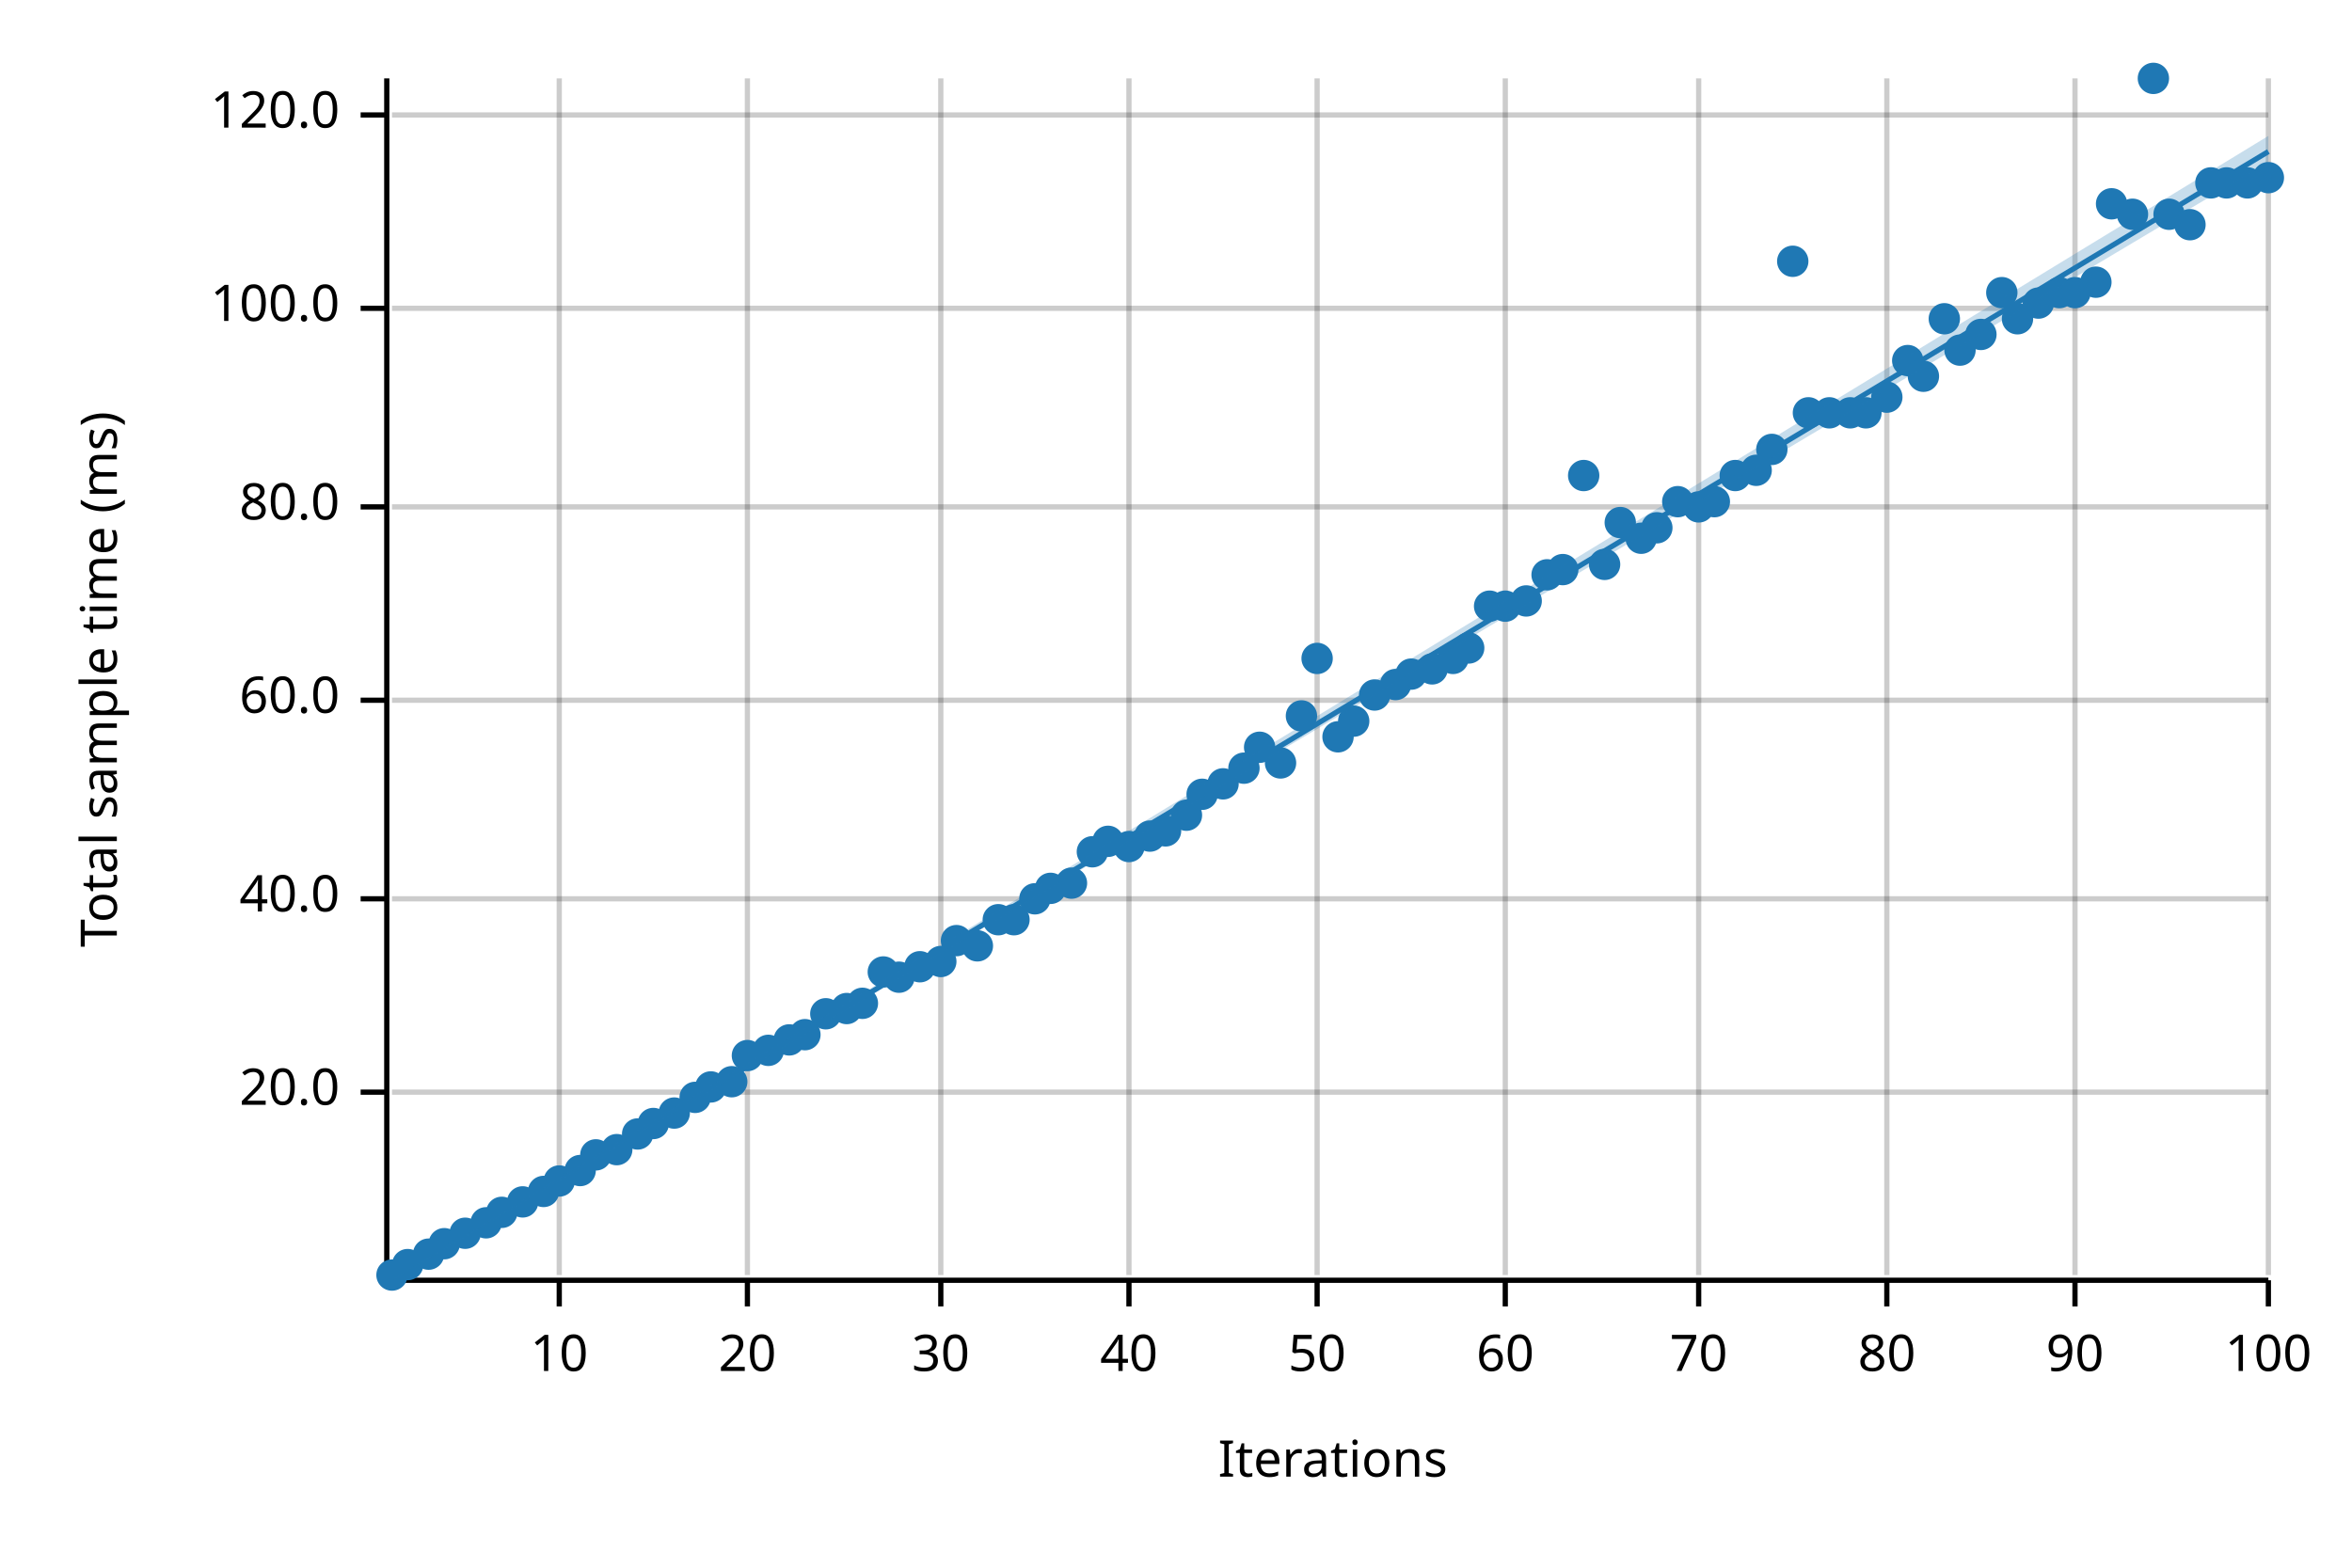
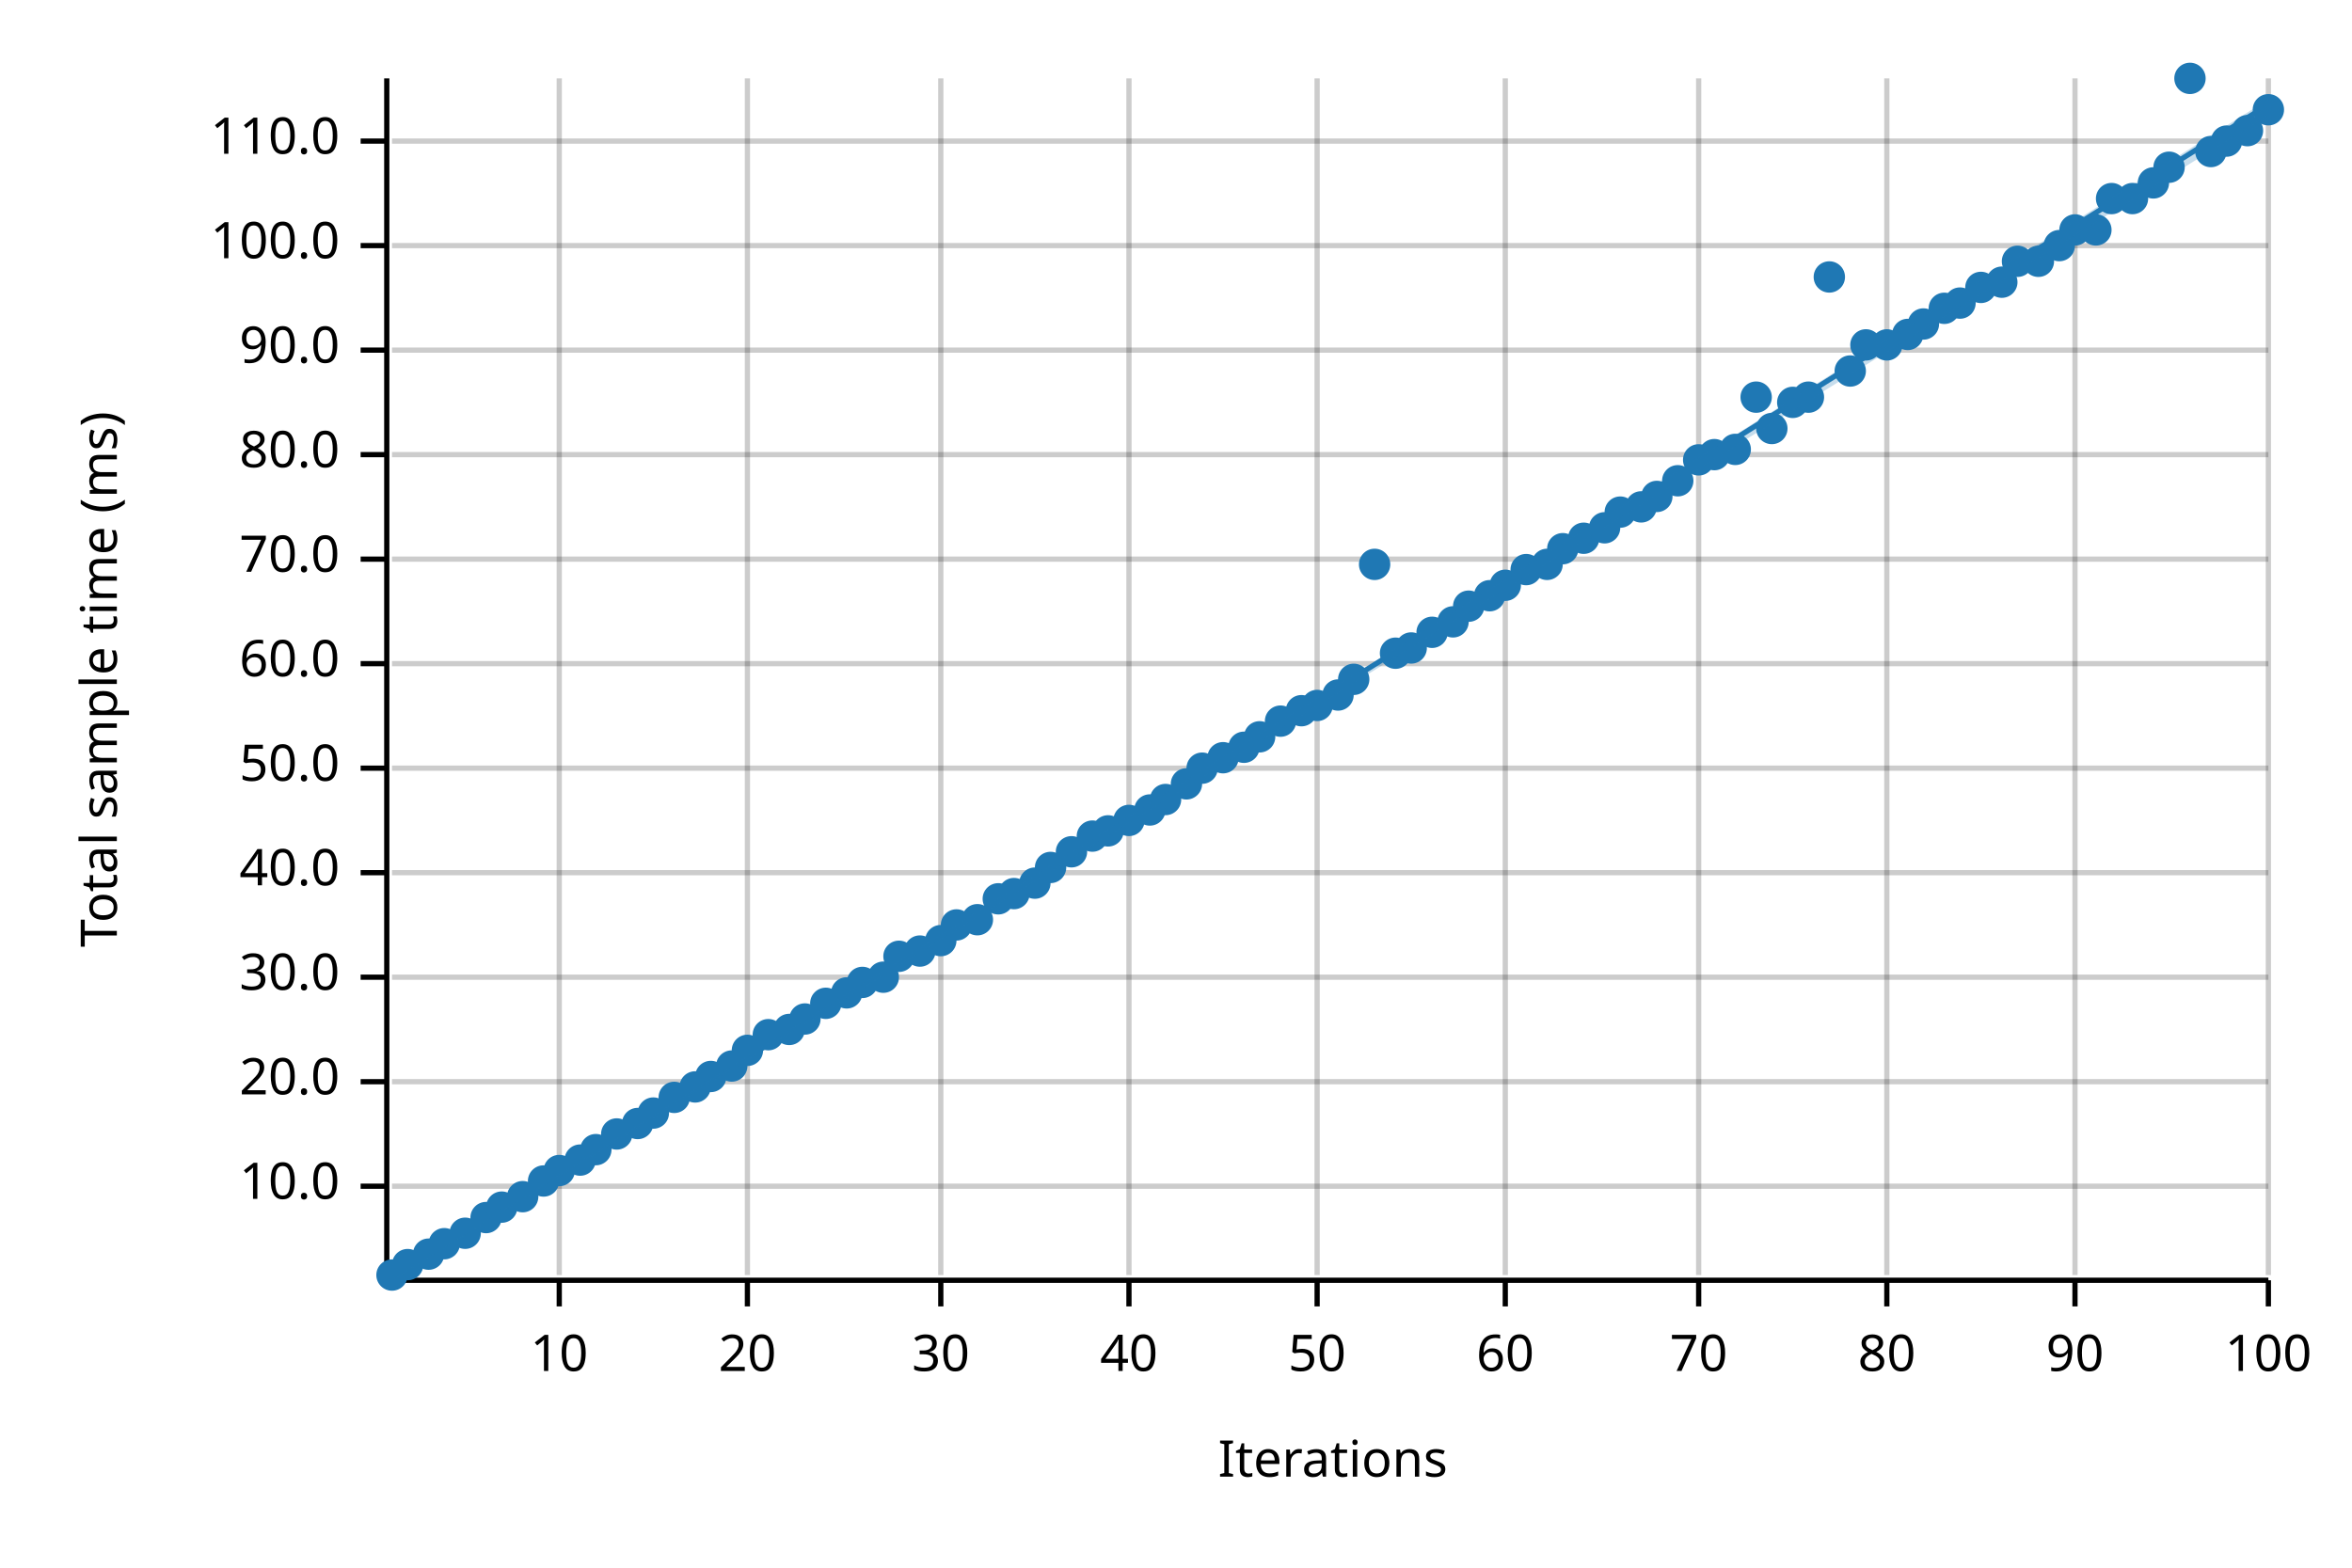
<svg xmlns="http://www.w3.org/2000/svg" width="450" height="300" viewBox="0 0 450 300">
  <text x="15" y="130" dy="0.76em" text-anchor="middle" font-family="sans-serif" font-size="9.677" opacity="1" fill="#000000" transform="rotate(270, 15, 130)">
Total sample time (ms)
</text>
  <text x="255" y="285" dy="-0.5ex" text-anchor="middle" font-family="sans-serif" font-size="9.677" opacity="1" fill="#000000">
Iterations
</text>
  <line opacity="0.2" stroke="#000000" stroke-width="1" x1="107" y1="244" x2="107" y2="15" />
  <line opacity="0.2" stroke="#000000" stroke-width="1" x1="143" y1="244" x2="143" y2="15" />
  <line opacity="0.2" stroke="#000000" stroke-width="1" x1="180" y1="244" x2="180" y2="15" />
  <line opacity="0.2" stroke="#000000" stroke-width="1" x1="216" y1="244" x2="216" y2="15" />
  <line opacity="0.2" stroke="#000000" stroke-width="1" x1="252" y1="244" x2="252" y2="15" />
  <line opacity="0.2" stroke="#000000" stroke-width="1" x1="288" y1="244" x2="288" y2="15" />
  <line opacity="0.2" stroke="#000000" stroke-width="1" x1="325" y1="244" x2="325" y2="15" />
  <line opacity="0.2" stroke="#000000" stroke-width="1" x1="361" y1="244" x2="361" y2="15" />
  <line opacity="0.2" stroke="#000000" stroke-width="1" x1="397" y1="244" x2="397" y2="15" />
  <line opacity="0.2" stroke="#000000" stroke-width="1" x1="434" y1="244" x2="434" y2="15" />
-   <line opacity="0.2" stroke="#000000" stroke-width="1" x1="75" y1="209" x2="434" y2="209" />
-   <line opacity="0.2" stroke="#000000" stroke-width="1" x1="75" y1="172" x2="434" y2="172" />
-   <line opacity="0.2" stroke="#000000" stroke-width="1" x1="75" y1="134" x2="434" y2="134" />
-   <line opacity="0.2" stroke="#000000" stroke-width="1" x1="75" y1="97" x2="434" y2="97" />
-   <line opacity="0.2" stroke="#000000" stroke-width="1" x1="75" y1="59" x2="434" y2="59" />
-   <line opacity="0.2" stroke="#000000" stroke-width="1" x1="75" y1="22" x2="434" y2="22" />
+   <line opacity="0.2" stroke="#000000" stroke-width="1" x1="75" y1="227" x2="434" y2="227" />
+   <line opacity="0.2" stroke="#000000" stroke-width="1" x1="75" y1="207" x2="434" y2="207" />
+   <line opacity="0.2" stroke="#000000" stroke-width="1" x1="75" y1="187" x2="434" y2="187" />
+   <line opacity="0.2" stroke="#000000" stroke-width="1" x1="75" y1="167" x2="434" y2="167" />
+   <line opacity="0.2" stroke="#000000" stroke-width="1" x1="75" y1="147" x2="434" y2="147" />
+   <line opacity="0.2" stroke="#000000" stroke-width="1" x1="75" y1="127" x2="434" y2="127" />
+   <line opacity="0.2" stroke="#000000" stroke-width="1" x1="75" y1="107" x2="434" y2="107" />
+   <line opacity="0.2" stroke="#000000" stroke-width="1" x1="75" y1="87" x2="434" y2="87" />
+   <line opacity="0.2" stroke="#000000" stroke-width="1" x1="75" y1="67" x2="434" y2="67" />
+   <line opacity="0.2" stroke="#000000" stroke-width="1" x1="75" y1="47" x2="434" y2="47" />
+   <line opacity="0.2" stroke="#000000" stroke-width="1" x1="75" y1="27" x2="434" y2="27" />
  <polyline fill="none" opacity="1" stroke="#000000" stroke-width="1" points="74,15 74,244 " />
-   <text x="65" y="209" dy="0.5ex" text-anchor="end" font-family="sans-serif" font-size="9.677" opacity="1" fill="#000000">
+   <text x="65" y="227" dy="0.5ex" text-anchor="end" font-family="sans-serif" font-size="9.677" opacity="1" fill="#000000">
+ 10.0
+ </text>
+   <polyline fill="none" opacity="1" stroke="#000000" stroke-width="1" points="69,227 74,227 " />
+   <text x="65" y="207" dy="0.5ex" text-anchor="end" font-family="sans-serif" font-size="9.677" opacity="1" fill="#000000">
20.0
</text>
-   <polyline fill="none" opacity="1" stroke="#000000" stroke-width="1" points="69,209 74,209 " />
-   <text x="65" y="172" dy="0.5ex" text-anchor="end" font-family="sans-serif" font-size="9.677" opacity="1" fill="#000000">
+   <polyline fill="none" opacity="1" stroke="#000000" stroke-width="1" points="69,207 74,207 " />
+   <text x="65" y="187" dy="0.5ex" text-anchor="end" font-family="sans-serif" font-size="9.677" opacity="1" fill="#000000">
+ 30.0
+ </text>
+   <polyline fill="none" opacity="1" stroke="#000000" stroke-width="1" points="69,187 74,187 " />
+   <text x="65" y="167" dy="0.5ex" text-anchor="end" font-family="sans-serif" font-size="9.677" opacity="1" fill="#000000">
40.0
</text>
-   <polyline fill="none" opacity="1" stroke="#000000" stroke-width="1" points="69,172 74,172 " />
-   <text x="65" y="134" dy="0.5ex" text-anchor="end" font-family="sans-serif" font-size="9.677" opacity="1" fill="#000000">
+   <polyline fill="none" opacity="1" stroke="#000000" stroke-width="1" points="69,167 74,167 " />
+   <text x="65" y="147" dy="0.5ex" text-anchor="end" font-family="sans-serif" font-size="9.677" opacity="1" fill="#000000">
+ 50.0
+ </text>
+   <polyline fill="none" opacity="1" stroke="#000000" stroke-width="1" points="69,147 74,147 " />
+   <text x="65" y="127" dy="0.5ex" text-anchor="end" font-family="sans-serif" font-size="9.677" opacity="1" fill="#000000">
60.0
</text>
-   <polyline fill="none" opacity="1" stroke="#000000" stroke-width="1" points="69,134 74,134 " />
-   <text x="65" y="97" dy="0.5ex" text-anchor="end" font-family="sans-serif" font-size="9.677" opacity="1" fill="#000000">
+   <polyline fill="none" opacity="1" stroke="#000000" stroke-width="1" points="69,127 74,127 " />
+   <text x="65" y="107" dy="0.5ex" text-anchor="end" font-family="sans-serif" font-size="9.677" opacity="1" fill="#000000">
+ 70.0
+ </text>
+   <polyline fill="none" opacity="1" stroke="#000000" stroke-width="1" points="69,107 74,107 " />
+   <text x="65" y="87" dy="0.5ex" text-anchor="end" font-family="sans-serif" font-size="9.677" opacity="1" fill="#000000">
80.0
</text>
-   <polyline fill="none" opacity="1" stroke="#000000" stroke-width="1" points="69,97 74,97 " />
-   <text x="65" y="59" dy="0.5ex" text-anchor="end" font-family="sans-serif" font-size="9.677" opacity="1" fill="#000000">
+   <polyline fill="none" opacity="1" stroke="#000000" stroke-width="1" points="69,87 74,87 " />
+   <text x="65" y="67" dy="0.5ex" text-anchor="end" font-family="sans-serif" font-size="9.677" opacity="1" fill="#000000">
+ 90.0
+ </text>
+   <polyline fill="none" opacity="1" stroke="#000000" stroke-width="1" points="69,67 74,67 " />
+   <text x="65" y="47" dy="0.5ex" text-anchor="end" font-family="sans-serif" font-size="9.677" opacity="1" fill="#000000">
100.0
</text>
-   <polyline fill="none" opacity="1" stroke="#000000" stroke-width="1" points="69,59 74,59 " />
-   <text x="65" y="22" dy="0.5ex" text-anchor="end" font-family="sans-serif" font-size="9.677" opacity="1" fill="#000000">
- 120.0
- </text>
-   <polyline fill="none" opacity="1" stroke="#000000" stroke-width="1" points="69,22 74,22 " />
+   <polyline fill="none" opacity="1" stroke="#000000" stroke-width="1" points="69,47 74,47 " />
+   <text x="65" y="27" dy="0.5ex" text-anchor="end" font-family="sans-serif" font-size="9.677" opacity="1" fill="#000000">
+ 110.0
+ </text>
+   <polyline fill="none" opacity="1" stroke="#000000" stroke-width="1" points="69,27 74,27 " />
  <polyline fill="none" opacity="1" stroke="#000000" stroke-width="1" points="75,245 434,245 " />
  <text x="107" y="255" dy="0.76em" text-anchor="middle" font-family="sans-serif" font-size="9.677" opacity="1" fill="#000000">
10
</text>
  <polyline fill="none" opacity="1" stroke="#000000" stroke-width="1" points="107,245 107,250 " />
  <text x="143" y="255" dy="0.76em" text-anchor="middle" font-family="sans-serif" font-size="9.677" opacity="1" fill="#000000">
20
</text>
  <polyline fill="none" opacity="1" stroke="#000000" stroke-width="1" points="143,245 143,250 " />
  <text x="180" y="255" dy="0.76em" text-anchor="middle" font-family="sans-serif" font-size="9.677" opacity="1" fill="#000000">
30
</text>
  <polyline fill="none" opacity="1" stroke="#000000" stroke-width="1" points="180,245 180,250 " />
  <text x="216" y="255" dy="0.76em" text-anchor="middle" font-family="sans-serif" font-size="9.677" opacity="1" fill="#000000">
40
</text>
  <polyline fill="none" opacity="1" stroke="#000000" stroke-width="1" points="216,245 216,250 " />
  <text x="252" y="255" dy="0.76em" text-anchor="middle" font-family="sans-serif" font-size="9.677" opacity="1" fill="#000000">
50
</text>
  <polyline fill="none" opacity="1" stroke="#000000" stroke-width="1" points="252,245 252,250 " />
  <text x="288" y="255" dy="0.76em" text-anchor="middle" font-family="sans-serif" font-size="9.677" opacity="1" fill="#000000">
60
</text>
  <polyline fill="none" opacity="1" stroke="#000000" stroke-width="1" points="288,245 288,250 " />
  <text x="325" y="255" dy="0.76em" text-anchor="middle" font-family="sans-serif" font-size="9.677" opacity="1" fill="#000000">
70
</text>
  <polyline fill="none" opacity="1" stroke="#000000" stroke-width="1" points="325,245 325,250 " />
  <text x="361" y="255" dy="0.76em" text-anchor="middle" font-family="sans-serif" font-size="9.677" opacity="1" fill="#000000">
80
</text>
  <polyline fill="none" opacity="1" stroke="#000000" stroke-width="1" points="361,245 361,250 " />
  <text x="397" y="255" dy="0.76em" text-anchor="middle" font-family="sans-serif" font-size="9.677" opacity="1" fill="#000000">
90
</text>
  <polyline fill="none" opacity="1" stroke="#000000" stroke-width="1" points="397,245 397,250 " />
  <text x="434" y="255" dy="0.76em" text-anchor="middle" font-family="sans-serif" font-size="9.677" opacity="1" fill="#000000">
100
</text>
  <polyline fill="none" opacity="1" stroke="#000000" stroke-width="1" points="434,245 434,250 " />
  <circle cx="75" cy="244" r="3" opacity="1" fill="#1F78B4" stroke="none" stroke-width="1" />
  <circle cx="78" cy="242" r="3" opacity="1" fill="#1F78B4" stroke="none" stroke-width="1" />
  <circle cx="82" cy="240" r="3" opacity="1" fill="#1F78B4" stroke="none" stroke-width="1" />
  <circle cx="85" cy="238" r="3" opacity="1" fill="#1F78B4" stroke="none" stroke-width="1" />
  <circle cx="89" cy="236" r="3" opacity="1" fill="#1F78B4" stroke="none" stroke-width="1" />
-   <circle cx="93" cy="234" r="3" opacity="1" fill="#1F78B4" stroke="none" stroke-width="1" />
-   <circle cx="96" cy="232" r="3" opacity="1" fill="#1F78B4" stroke="none" stroke-width="1" />
-   <circle cx="100" cy="230" r="3" opacity="1" fill="#1F78B4" stroke="none" stroke-width="1" />
-   <circle cx="104" cy="228" r="3" opacity="1" fill="#1F78B4" stroke="none" stroke-width="1" />
-   <circle cx="107" cy="226" r="3" opacity="1" fill="#1F78B4" stroke="none" stroke-width="1" />
-   <circle cx="111" cy="224" r="3" opacity="1" fill="#1F78B4" stroke="none" stroke-width="1" />
-   <circle cx="114" cy="221" r="3" opacity="1" fill="#1F78B4" stroke="none" stroke-width="1" />
-   <circle cx="118" cy="220" r="3" opacity="1" fill="#1F78B4" stroke="none" stroke-width="1" />
-   <circle cx="122" cy="217" r="3" opacity="1" fill="#1F78B4" stroke="none" stroke-width="1" />
-   <circle cx="125" cy="215" r="3" opacity="1" fill="#1F78B4" stroke="none" stroke-width="1" />
-   <circle cx="129" cy="213" r="3" opacity="1" fill="#1F78B4" stroke="none" stroke-width="1" />
-   <circle cx="133" cy="210" r="3" opacity="1" fill="#1F78B4" stroke="none" stroke-width="1" />
-   <circle cx="136" cy="208" r="3" opacity="1" fill="#1F78B4" stroke="none" stroke-width="1" />
-   <circle cx="140" cy="207" r="3" opacity="1" fill="#1F78B4" stroke="none" stroke-width="1" />
-   <circle cx="143" cy="202" r="3" opacity="1" fill="#1F78B4" stroke="none" stroke-width="1" />
-   <circle cx="147" cy="201" r="3" opacity="1" fill="#1F78B4" stroke="none" stroke-width="1" />
-   <circle cx="151" cy="199" r="3" opacity="1" fill="#1F78B4" stroke="none" stroke-width="1" />
-   <circle cx="154" cy="198" r="3" opacity="1" fill="#1F78B4" stroke="none" stroke-width="1" />
-   <circle cx="158" cy="194" r="3" opacity="1" fill="#1F78B4" stroke="none" stroke-width="1" />
-   <circle cx="162" cy="193" r="3" opacity="1" fill="#1F78B4" stroke="none" stroke-width="1" />
-   <circle cx="165" cy="192" r="3" opacity="1" fill="#1F78B4" stroke="none" stroke-width="1" />
-   <circle cx="169" cy="186" r="3" opacity="1" fill="#1F78B4" stroke="none" stroke-width="1" />
-   <circle cx="172" cy="187" r="3" opacity="1" fill="#1F78B4" stroke="none" stroke-width="1" />
-   <circle cx="176" cy="185" r="3" opacity="1" fill="#1F78B4" stroke="none" stroke-width="1" />
-   <circle cx="180" cy="184" r="3" opacity="1" fill="#1F78B4" stroke="none" stroke-width="1" />
-   <circle cx="183" cy="180" r="3" opacity="1" fill="#1F78B4" stroke="none" stroke-width="1" />
-   <circle cx="187" cy="181" r="3" opacity="1" fill="#1F78B4" stroke="none" stroke-width="1" />
-   <circle cx="191" cy="176" r="3" opacity="1" fill="#1F78B4" stroke="none" stroke-width="1" />
-   <circle cx="194" cy="176" r="3" opacity="1" fill="#1F78B4" stroke="none" stroke-width="1" />
-   <circle cx="198" cy="172" r="3" opacity="1" fill="#1F78B4" stroke="none" stroke-width="1" />
-   <circle cx="201" cy="170" r="3" opacity="1" fill="#1F78B4" stroke="none" stroke-width="1" />
-   <circle cx="205" cy="169" r="3" opacity="1" fill="#1F78B4" stroke="none" stroke-width="1" />
-   <circle cx="209" cy="163" r="3" opacity="1" fill="#1F78B4" stroke="none" stroke-width="1" />
-   <circle cx="212" cy="161" r="3" opacity="1" fill="#1F78B4" stroke="none" stroke-width="1" />
-   <circle cx="216" cy="162" r="3" opacity="1" fill="#1F78B4" stroke="none" stroke-width="1" />
-   <circle cx="220" cy="160" r="3" opacity="1" fill="#1F78B4" stroke="none" stroke-width="1" />
-   <circle cx="223" cy="159" r="3" opacity="1" fill="#1F78B4" stroke="none" stroke-width="1" />
-   <circle cx="227" cy="156" r="3" opacity="1" fill="#1F78B4" stroke="none" stroke-width="1" />
-   <circle cx="230" cy="152" r="3" opacity="1" fill="#1F78B4" stroke="none" stroke-width="1" />
-   <circle cx="234" cy="150" r="3" opacity="1" fill="#1F78B4" stroke="none" stroke-width="1" />
-   <circle cx="238" cy="147" r="3" opacity="1" fill="#1F78B4" stroke="none" stroke-width="1" />
-   <circle cx="241" cy="143" r="3" opacity="1" fill="#1F78B4" stroke="none" stroke-width="1" />
-   <circle cx="245" cy="146" r="3" opacity="1" fill="#1F78B4" stroke="none" stroke-width="1" />
-   <circle cx="249" cy="137" r="3" opacity="1" fill="#1F78B4" stroke="none" stroke-width="1" />
-   <circle cx="252" cy="126" r="3" opacity="1" fill="#1F78B4" stroke="none" stroke-width="1" />
-   <circle cx="256" cy="141" r="3" opacity="1" fill="#1F78B4" stroke="none" stroke-width="1" />
-   <circle cx="259" cy="138" r="3" opacity="1" fill="#1F78B4" stroke="none" stroke-width="1" />
-   <circle cx="263" cy="133" r="3" opacity="1" fill="#1F78B4" stroke="none" stroke-width="1" />
-   <circle cx="267" cy="131" r="3" opacity="1" fill="#1F78B4" stroke="none" stroke-width="1" />
-   <circle cx="270" cy="129" r="3" opacity="1" fill="#1F78B4" stroke="none" stroke-width="1" />
-   <circle cx="274" cy="128" r="3" opacity="1" fill="#1F78B4" stroke="none" stroke-width="1" />
-   <circle cx="278" cy="126" r="3" opacity="1" fill="#1F78B4" stroke="none" stroke-width="1" />
-   <circle cx="281" cy="124" r="3" opacity="1" fill="#1F78B4" stroke="none" stroke-width="1" />
-   <circle cx="285" cy="116" r="3" opacity="1" fill="#1F78B4" stroke="none" stroke-width="1" />
-   <circle cx="288" cy="116" r="3" opacity="1" fill="#1F78B4" stroke="none" stroke-width="1" />
-   <circle cx="292" cy="115" r="3" opacity="1" fill="#1F78B4" stroke="none" stroke-width="1" />
-   <circle cx="296" cy="110" r="3" opacity="1" fill="#1F78B4" stroke="none" stroke-width="1" />
-   <circle cx="299" cy="109" r="3" opacity="1" fill="#1F78B4" stroke="none" stroke-width="1" />
-   <circle cx="303" cy="91" r="3" opacity="1" fill="#1F78B4" stroke="none" stroke-width="1" />
-   <circle cx="307" cy="108" r="3" opacity="1" fill="#1F78B4" stroke="none" stroke-width="1" />
-   <circle cx="310" cy="100" r="3" opacity="1" fill="#1F78B4" stroke="none" stroke-width="1" />
-   <circle cx="314" cy="103" r="3" opacity="1" fill="#1F78B4" stroke="none" stroke-width="1" />
-   <circle cx="317" cy="101" r="3" opacity="1" fill="#1F78B4" stroke="none" stroke-width="1" />
-   <circle cx="321" cy="96" r="3" opacity="1" fill="#1F78B4" stroke="none" stroke-width="1" />
-   <circle cx="325" cy="97" r="3" opacity="1" fill="#1F78B4" stroke="none" stroke-width="1" />
-   <circle cx="328" cy="96" r="3" opacity="1" fill="#1F78B4" stroke="none" stroke-width="1" />
-   <circle cx="332" cy="91" r="3" opacity="1" fill="#1F78B4" stroke="none" stroke-width="1" />
-   <circle cx="336" cy="90" r="3" opacity="1" fill="#1F78B4" stroke="none" stroke-width="1" />
-   <circle cx="339" cy="86" r="3" opacity="1" fill="#1F78B4" stroke="none" stroke-width="1" />
-   <circle cx="343" cy="50" r="3" opacity="1" fill="#1F78B4" stroke="none" stroke-width="1" />
-   <circle cx="346" cy="79" r="3" opacity="1" fill="#1F78B4" stroke="none" stroke-width="1" />
-   <circle cx="350" cy="79" r="3" opacity="1" fill="#1F78B4" stroke="none" stroke-width="1" />
-   <circle cx="354" cy="79" r="3" opacity="1" fill="#1F78B4" stroke="none" stroke-width="1" />
-   <circle cx="357" cy="79" r="3" opacity="1" fill="#1F78B4" stroke="none" stroke-width="1" />
-   <circle cx="361" cy="76" r="3" opacity="1" fill="#1F78B4" stroke="none" stroke-width="1" />
-   <circle cx="365" cy="69" r="3" opacity="1" fill="#1F78B4" stroke="none" stroke-width="1" />
-   <circle cx="368" cy="72" r="3" opacity="1" fill="#1F78B4" stroke="none" stroke-width="1" />
-   <circle cx="372" cy="61" r="3" opacity="1" fill="#1F78B4" stroke="none" stroke-width="1" />
-   <circle cx="375" cy="67" r="3" opacity="1" fill="#1F78B4" stroke="none" stroke-width="1" />
-   <circle cx="379" cy="64" r="3" opacity="1" fill="#1F78B4" stroke="none" stroke-width="1" />
-   <circle cx="383" cy="56" r="3" opacity="1" fill="#1F78B4" stroke="none" stroke-width="1" />
-   <circle cx="386" cy="61" r="3" opacity="1" fill="#1F78B4" stroke="none" stroke-width="1" />
-   <circle cx="390" cy="58" r="3" opacity="1" fill="#1F78B4" stroke="none" stroke-width="1" />
-   <circle cx="394" cy="56" r="3" opacity="1" fill="#1F78B4" stroke="none" stroke-width="1" />
-   <circle cx="397" cy="56" r="3" opacity="1" fill="#1F78B4" stroke="none" stroke-width="1" />
-   <circle cx="401" cy="54" r="3" opacity="1" fill="#1F78B4" stroke="none" stroke-width="1" />
-   <circle cx="404" cy="39" r="3" opacity="1" fill="#1F78B4" stroke="none" stroke-width="1" />
-   <circle cx="408" cy="41" r="3" opacity="1" fill="#1F78B4" stroke="none" stroke-width="1" />
-   <circle cx="412" cy="15" r="3" opacity="1" fill="#1F78B4" stroke="none" stroke-width="1" />
-   <circle cx="415" cy="41" r="3" opacity="1" fill="#1F78B4" stroke="none" stroke-width="1" />
-   <circle cx="419" cy="43" r="3" opacity="1" fill="#1F78B4" stroke="none" stroke-width="1" />
-   <circle cx="423" cy="35" r="3" opacity="1" fill="#1F78B4" stroke="none" stroke-width="1" />
-   <circle cx="426" cy="35" r="3" opacity="1" fill="#1F78B4" stroke="none" stroke-width="1" />
-   <circle cx="430" cy="35" r="3" opacity="1" fill="#1F78B4" stroke="none" stroke-width="1" />
-   <circle cx="434" cy="34" r="3" opacity="1" fill="#1F78B4" stroke="none" stroke-width="1" />
-   <polyline fill="none" opacity="1" stroke="#1F78B4" stroke-width="1" points="75,245 434,29 " />
-   <polygon opacity="0.25" fill="#1F78B4" points="75,245 434,31 434,26 " />
+   <circle cx="93" cy="233" r="3" opacity="1" fill="#1F78B4" stroke="none" stroke-width="1" />
+   <circle cx="96" cy="231" r="3" opacity="1" fill="#1F78B4" stroke="none" stroke-width="1" />
+   <circle cx="100" cy="229" r="3" opacity="1" fill="#1F78B4" stroke="none" stroke-width="1" />
+   <circle cx="104" cy="226" r="3" opacity="1" fill="#1F78B4" stroke="none" stroke-width="1" />
+   <circle cx="107" cy="224" r="3" opacity="1" fill="#1F78B4" stroke="none" stroke-width="1" />
+   <circle cx="111" cy="222" r="3" opacity="1" fill="#1F78B4" stroke="none" stroke-width="1" />
+   <circle cx="114" cy="220" r="3" opacity="1" fill="#1F78B4" stroke="none" stroke-width="1" />
+   <circle cx="118" cy="217" r="3" opacity="1" fill="#1F78B4" stroke="none" stroke-width="1" />
+   <circle cx="122" cy="215" r="3" opacity="1" fill="#1F78B4" stroke="none" stroke-width="1" />
+   <circle cx="125" cy="213" r="3" opacity="1" fill="#1F78B4" stroke="none" stroke-width="1" />
+   <circle cx="129" cy="210" r="3" opacity="1" fill="#1F78B4" stroke="none" stroke-width="1" />
+   <circle cx="133" cy="208" r="3" opacity="1" fill="#1F78B4" stroke="none" stroke-width="1" />
+   <circle cx="136" cy="206" r="3" opacity="1" fill="#1F78B4" stroke="none" stroke-width="1" />
+   <circle cx="140" cy="204" r="3" opacity="1" fill="#1F78B4" stroke="none" stroke-width="1" />
+   <circle cx="143" cy="201" r="3" opacity="1" fill="#1F78B4" stroke="none" stroke-width="1" />
+   <circle cx="147" cy="198" r="3" opacity="1" fill="#1F78B4" stroke="none" stroke-width="1" />
+   <circle cx="151" cy="197" r="3" opacity="1" fill="#1F78B4" stroke="none" stroke-width="1" />
+   <circle cx="154" cy="195" r="3" opacity="1" fill="#1F78B4" stroke="none" stroke-width="1" />
+   <circle cx="158" cy="192" r="3" opacity="1" fill="#1F78B4" stroke="none" stroke-width="1" />
+   <circle cx="162" cy="190" r="3" opacity="1" fill="#1F78B4" stroke="none" stroke-width="1" />
+   <circle cx="165" cy="188" r="3" opacity="1" fill="#1F78B4" stroke="none" stroke-width="1" />
+   <circle cx="169" cy="187" r="3" opacity="1" fill="#1F78B4" stroke="none" stroke-width="1" />
+   <circle cx="172" cy="183" r="3" opacity="1" fill="#1F78B4" stroke="none" stroke-width="1" />
+   <circle cx="176" cy="182" r="3" opacity="1" fill="#1F78B4" stroke="none" stroke-width="1" />
+   <circle cx="180" cy="180" r="3" opacity="1" fill="#1F78B4" stroke="none" stroke-width="1" />
+   <circle cx="183" cy="177" r="3" opacity="1" fill="#1F78B4" stroke="none" stroke-width="1" />
+   <circle cx="187" cy="176" r="3" opacity="1" fill="#1F78B4" stroke="none" stroke-width="1" />
+   <circle cx="191" cy="172" r="3" opacity="1" fill="#1F78B4" stroke="none" stroke-width="1" />
+   <circle cx="194" cy="171" r="3" opacity="1" fill="#1F78B4" stroke="none" stroke-width="1" />
+   <circle cx="198" cy="169" r="3" opacity="1" fill="#1F78B4" stroke="none" stroke-width="1" />
+   <circle cx="201" cy="166" r="3" opacity="1" fill="#1F78B4" stroke="none" stroke-width="1" />
+   <circle cx="205" cy="163" r="3" opacity="1" fill="#1F78B4" stroke="none" stroke-width="1" />
+   <circle cx="209" cy="160" r="3" opacity="1" fill="#1F78B4" stroke="none" stroke-width="1" />
+   <circle cx="212" cy="159" r="3" opacity="1" fill="#1F78B4" stroke="none" stroke-width="1" />
+   <circle cx="216" cy="157" r="3" opacity="1" fill="#1F78B4" stroke="none" stroke-width="1" />
+   <circle cx="220" cy="155" r="3" opacity="1" fill="#1F78B4" stroke="none" stroke-width="1" />
+   <circle cx="223" cy="153" r="3" opacity="1" fill="#1F78B4" stroke="none" stroke-width="1" />
+   <circle cx="227" cy="150" r="3" opacity="1" fill="#1F78B4" stroke="none" stroke-width="1" />
+   <circle cx="230" cy="147" r="3" opacity="1" fill="#1F78B4" stroke="none" stroke-width="1" />
+   <circle cx="234" cy="145" r="3" opacity="1" fill="#1F78B4" stroke="none" stroke-width="1" />
+   <circle cx="238" cy="143" r="3" opacity="1" fill="#1F78B4" stroke="none" stroke-width="1" />
+   <circle cx="241" cy="141" r="3" opacity="1" fill="#1F78B4" stroke="none" stroke-width="1" />
+   <circle cx="245" cy="138" r="3" opacity="1" fill="#1F78B4" stroke="none" stroke-width="1" />
+   <circle cx="249" cy="136" r="3" opacity="1" fill="#1F78B4" stroke="none" stroke-width="1" />
+   <circle cx="252" cy="135" r="3" opacity="1" fill="#1F78B4" stroke="none" stroke-width="1" />
+   <circle cx="256" cy="133" r="3" opacity="1" fill="#1F78B4" stroke="none" stroke-width="1" />
+   <circle cx="259" cy="130" r="3" opacity="1" fill="#1F78B4" stroke="none" stroke-width="1" />
+   <circle cx="263" cy="108" r="3" opacity="1" fill="#1F78B4" stroke="none" stroke-width="1" />
+   <circle cx="267" cy="125" r="3" opacity="1" fill="#1F78B4" stroke="none" stroke-width="1" />
+   <circle cx="270" cy="124" r="3" opacity="1" fill="#1F78B4" stroke="none" stroke-width="1" />
+   <circle cx="274" cy="121" r="3" opacity="1" fill="#1F78B4" stroke="none" stroke-width="1" />
+   <circle cx="278" cy="119" r="3" opacity="1" fill="#1F78B4" stroke="none" stroke-width="1" />
+   <circle cx="281" cy="116" r="3" opacity="1" fill="#1F78B4" stroke="none" stroke-width="1" />
+   <circle cx="285" cy="114" r="3" opacity="1" fill="#1F78B4" stroke="none" stroke-width="1" />
+   <circle cx="288" cy="112" r="3" opacity="1" fill="#1F78B4" stroke="none" stroke-width="1" />
+   <circle cx="292" cy="109" r="3" opacity="1" fill="#1F78B4" stroke="none" stroke-width="1" />
+   <circle cx="296" cy="108" r="3" opacity="1" fill="#1F78B4" stroke="none" stroke-width="1" />
+   <circle cx="299" cy="105" r="3" opacity="1" fill="#1F78B4" stroke="none" stroke-width="1" />
+   <circle cx="303" cy="103" r="3" opacity="1" fill="#1F78B4" stroke="none" stroke-width="1" />
+   <circle cx="307" cy="101" r="3" opacity="1" fill="#1F78B4" stroke="none" stroke-width="1" />
+   <circle cx="310" cy="98" r="3" opacity="1" fill="#1F78B4" stroke="none" stroke-width="1" />
+   <circle cx="314" cy="97" r="3" opacity="1" fill="#1F78B4" stroke="none" stroke-width="1" />
+   <circle cx="317" cy="95" r="3" opacity="1" fill="#1F78B4" stroke="none" stroke-width="1" />
+   <circle cx="321" cy="92" r="3" opacity="1" fill="#1F78B4" stroke="none" stroke-width="1" />
+   <circle cx="325" cy="88" r="3" opacity="1" fill="#1F78B4" stroke="none" stroke-width="1" />
+   <circle cx="328" cy="87" r="3" opacity="1" fill="#1F78B4" stroke="none" stroke-width="1" />
+   <circle cx="332" cy="86" r="3" opacity="1" fill="#1F78B4" stroke="none" stroke-width="1" />
+   <circle cx="336" cy="76" r="3" opacity="1" fill="#1F78B4" stroke="none" stroke-width="1" />
+   <circle cx="339" cy="82" r="3" opacity="1" fill="#1F78B4" stroke="none" stroke-width="1" />
+   <circle cx="343" cy="77" r="3" opacity="1" fill="#1F78B4" stroke="none" stroke-width="1" />
+   <circle cx="346" cy="76" r="3" opacity="1" fill="#1F78B4" stroke="none" stroke-width="1" />
+   <circle cx="350" cy="53" r="3" opacity="1" fill="#1F78B4" stroke="none" stroke-width="1" />
+   <circle cx="354" cy="71" r="3" opacity="1" fill="#1F78B4" stroke="none" stroke-width="1" />
+   <circle cx="357" cy="66" r="3" opacity="1" fill="#1F78B4" stroke="none" stroke-width="1" />
+   <circle cx="361" cy="66" r="3" opacity="1" fill="#1F78B4" stroke="none" stroke-width="1" />
+   <circle cx="365" cy="64" r="3" opacity="1" fill="#1F78B4" stroke="none" stroke-width="1" />
+   <circle cx="368" cy="62" r="3" opacity="1" fill="#1F78B4" stroke="none" stroke-width="1" />
+   <circle cx="372" cy="59" r="3" opacity="1" fill="#1F78B4" stroke="none" stroke-width="1" />
+   <circle cx="375" cy="58" r="3" opacity="1" fill="#1F78B4" stroke="none" stroke-width="1" />
+   <circle cx="379" cy="55" r="3" opacity="1" fill="#1F78B4" stroke="none" stroke-width="1" />
+   <circle cx="383" cy="54" r="3" opacity="1" fill="#1F78B4" stroke="none" stroke-width="1" />
+   <circle cx="386" cy="50" r="3" opacity="1" fill="#1F78B4" stroke="none" stroke-width="1" />
+   <circle cx="390" cy="50" r="3" opacity="1" fill="#1F78B4" stroke="none" stroke-width="1" />
+   <circle cx="394" cy="47" r="3" opacity="1" fill="#1F78B4" stroke="none" stroke-width="1" />
+   <circle cx="397" cy="44" r="3" opacity="1" fill="#1F78B4" stroke="none" stroke-width="1" />
+   <circle cx="401" cy="44" r="3" opacity="1" fill="#1F78B4" stroke="none" stroke-width="1" />
+   <circle cx="404" cy="38" r="3" opacity="1" fill="#1F78B4" stroke="none" stroke-width="1" />
+   <circle cx="408" cy="38" r="3" opacity="1" fill="#1F78B4" stroke="none" stroke-width="1" />
+   <circle cx="412" cy="35" r="3" opacity="1" fill="#1F78B4" stroke="none" stroke-width="1" />
+   <circle cx="415" cy="32" r="3" opacity="1" fill="#1F78B4" stroke="none" stroke-width="1" />
+   <circle cx="419" cy="15" r="3" opacity="1" fill="#1F78B4" stroke="none" stroke-width="1" />
+   <circle cx="423" cy="29" r="3" opacity="1" fill="#1F78B4" stroke="none" stroke-width="1" />
+   <circle cx="426" cy="27" r="3" opacity="1" fill="#1F78B4" stroke="none" stroke-width="1" />
+   <circle cx="430" cy="25" r="3" opacity="1" fill="#1F78B4" stroke="none" stroke-width="1" />
+   <circle cx="434" cy="21" r="3" opacity="1" fill="#1F78B4" stroke="none" stroke-width="1" />
+   <polyline fill="none" opacity="1" stroke="#1F78B4" stroke-width="1" points="75,245 434,20 " />
+   <polygon opacity="0.25" fill="#1F78B4" points="75,245 434,22 434,19 " />
</svg>
